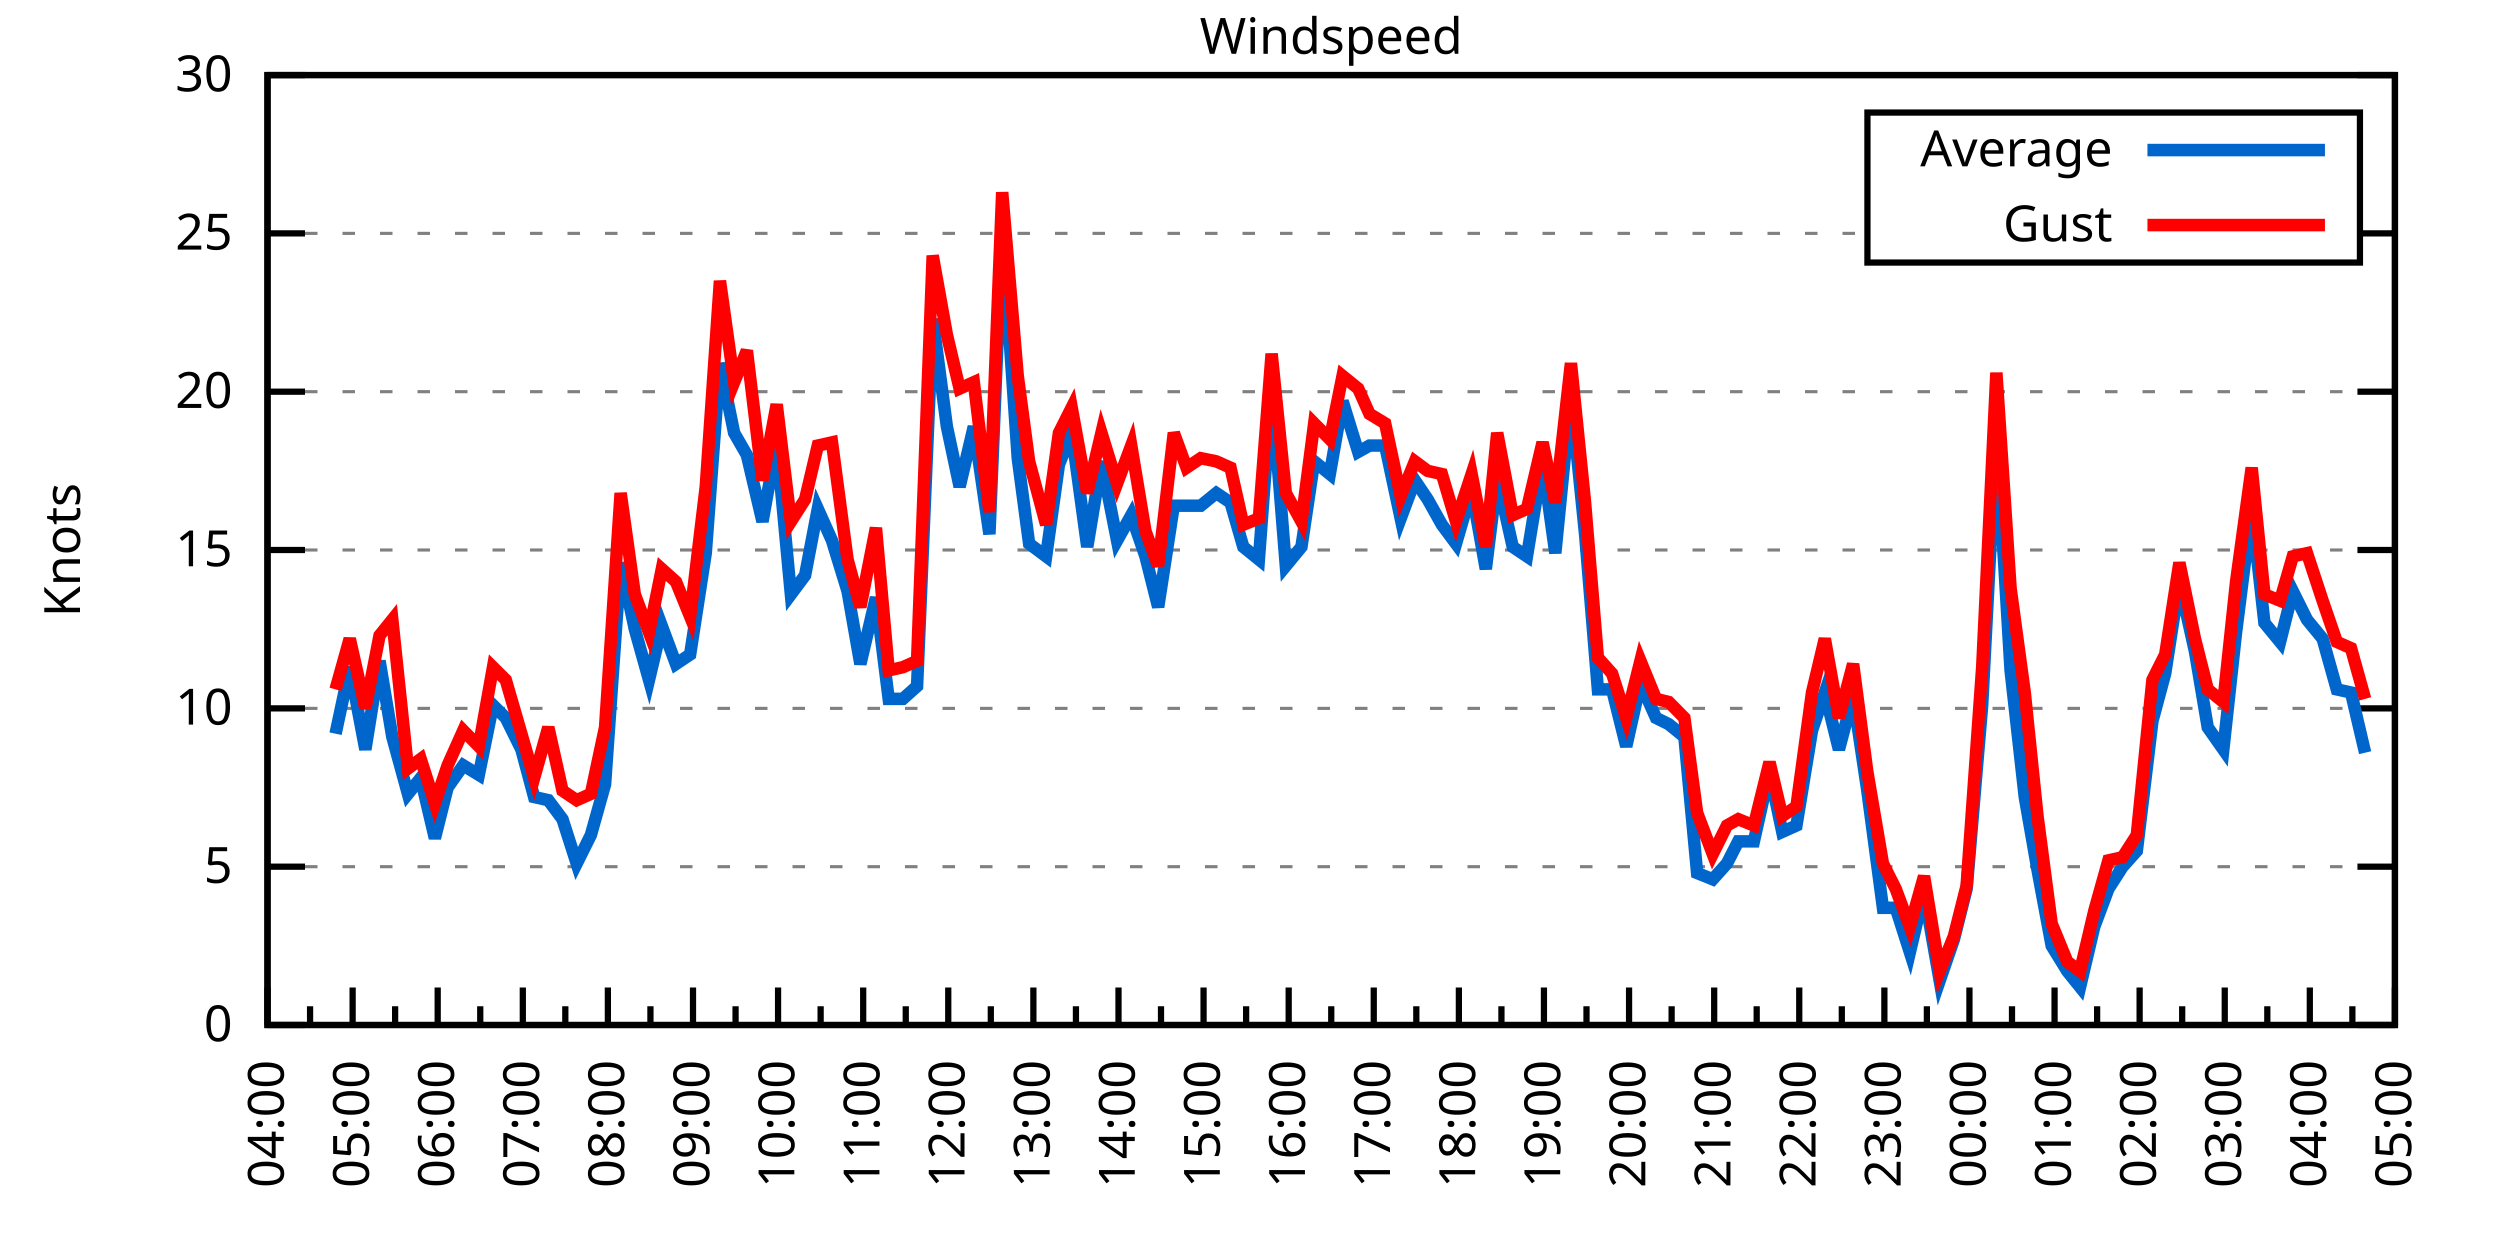
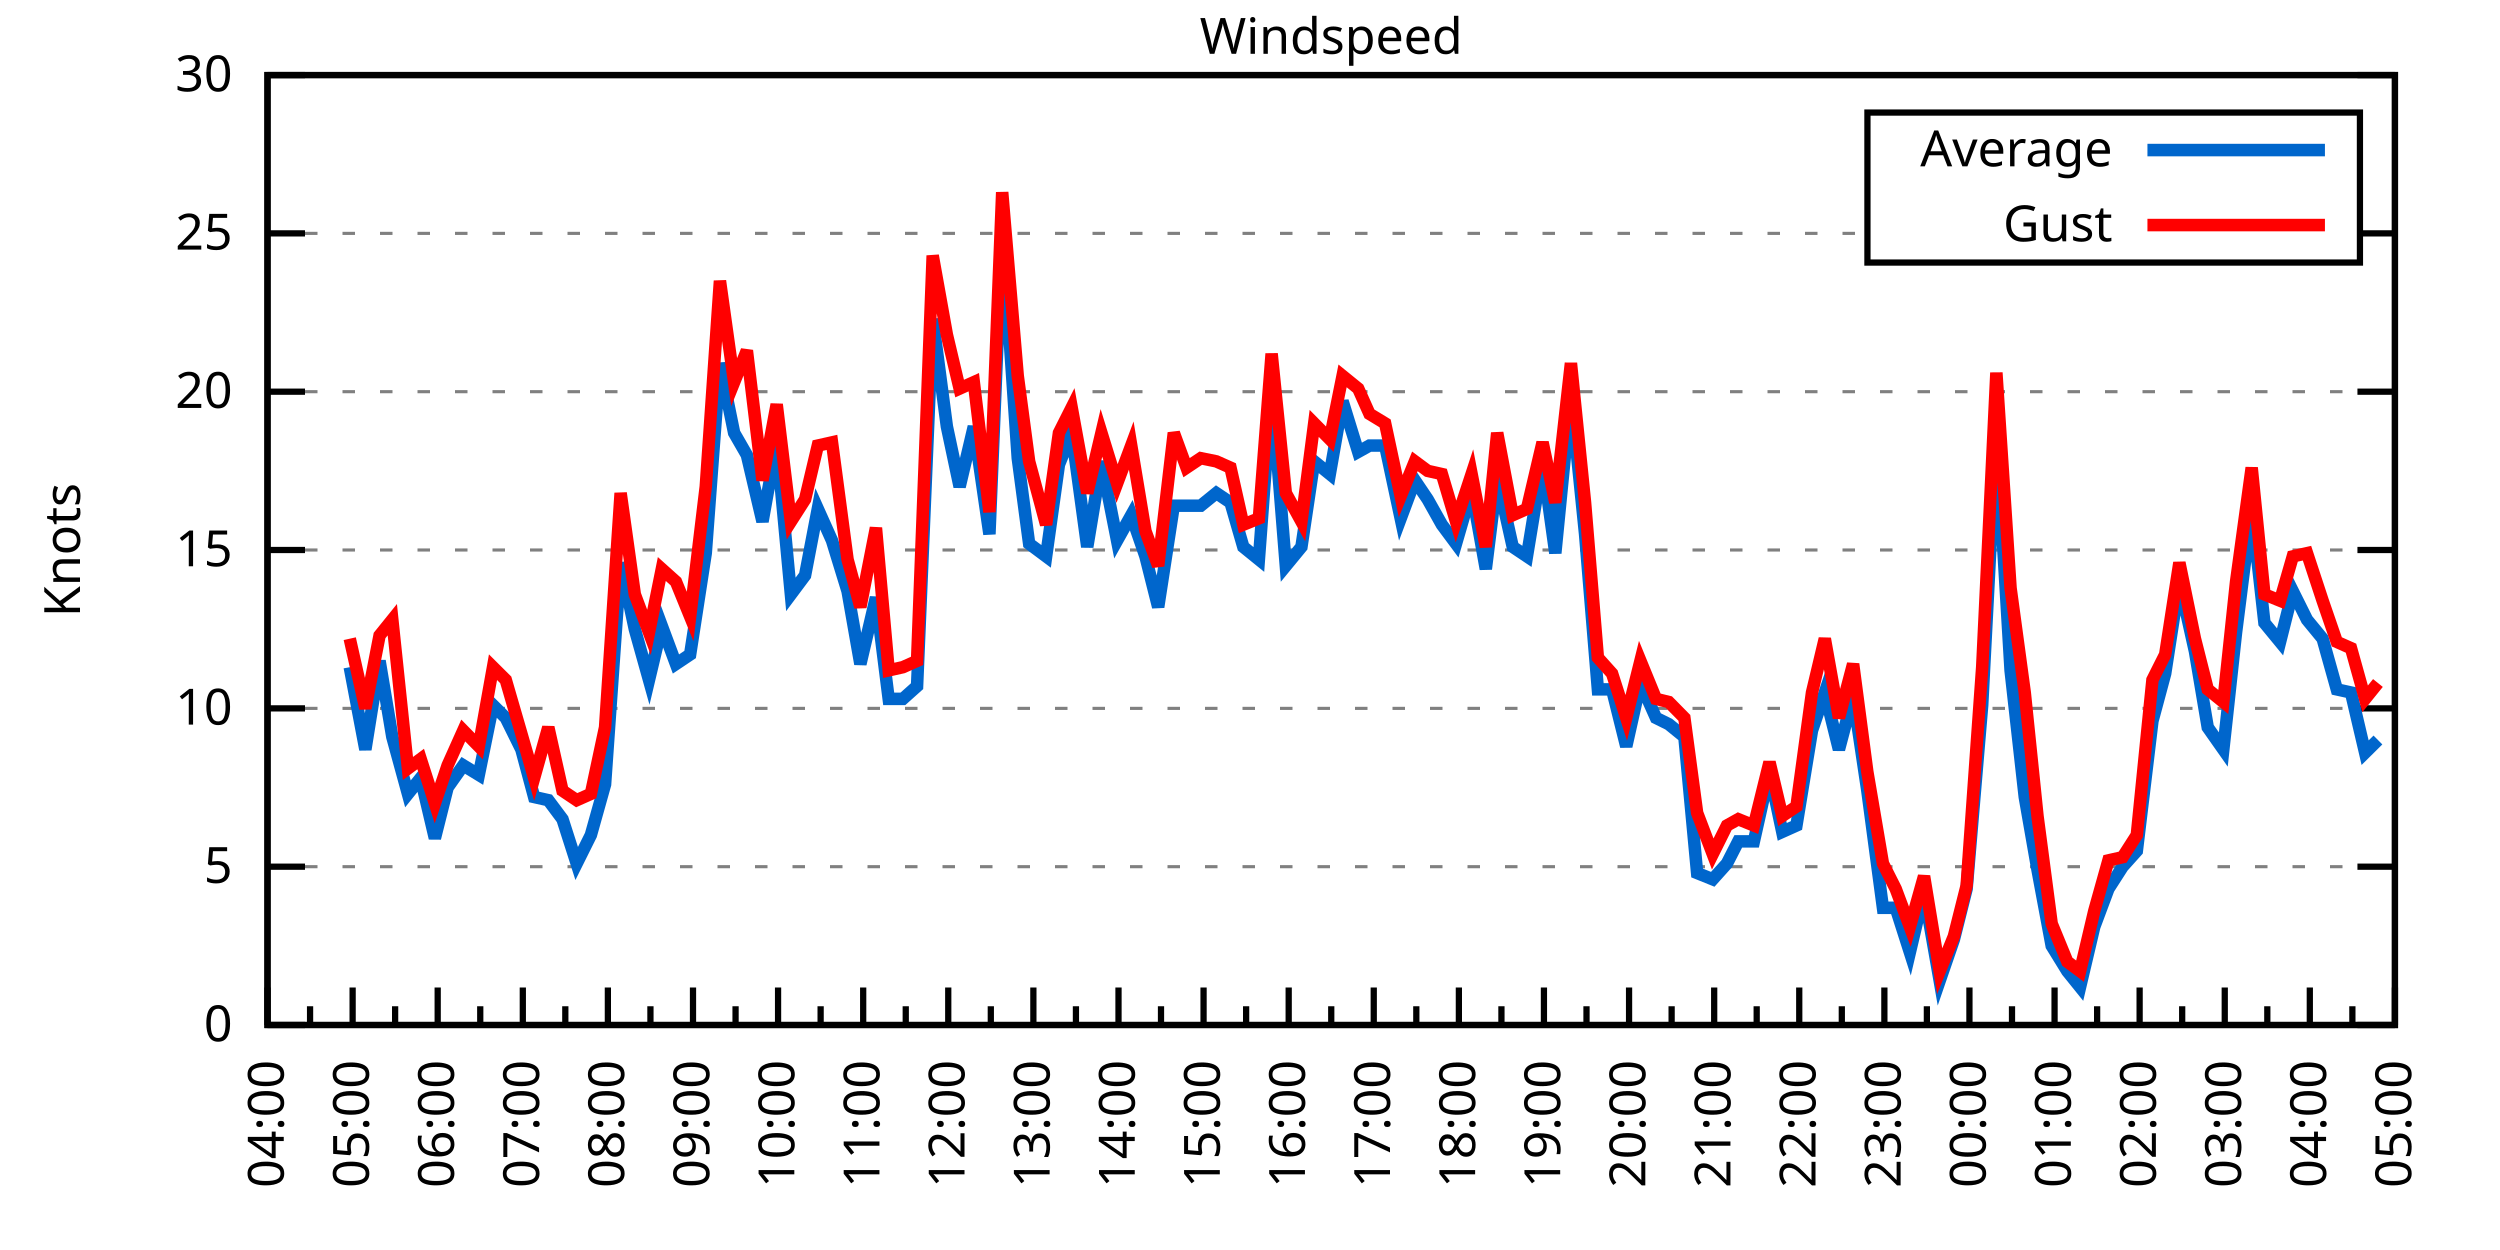
<svg xmlns="http://www.w3.org/2000/svg" xmlns:xlink="http://www.w3.org/1999/xlink" width="400" height="200" viewBox="0 0 400 200">
  <g id="gnuplot_canvas">
    <rect x="0" y="0" width="400" height="200" fill="none" />
    <defs>
      <circle id="gpDot" r="0.5" stroke-width="0.5" stroke="currentColor" />
      <path id="gpPt0" stroke-width="0.333" stroke="currentColor" d="M-1,0 h2 M0,-1 v2" />
      <path id="gpPt1" stroke-width="0.333" stroke="currentColor" d="M-1,-1 L1,1 M1,-1 L-1,1" />
      <path id="gpPt2" stroke-width="0.333" stroke="currentColor" d="M-1,0 L1,0 M0,-1 L0,1 M-1,-1 L1,1 M-1,1 L1,-1" />
      <rect id="gpPt3" stroke-width="0.333" stroke="currentColor" x="-1" y="-1" width="2" height="2" />
      <rect id="gpPt4" stroke-width="0.333" stroke="currentColor" fill="currentColor" x="-1" y="-1" width="2" height="2" />
      <circle id="gpPt5" stroke-width="0.333" stroke="currentColor" cx="0" cy="0" r="1" />
      <use xlink:href="#gpPt5" id="gpPt6" fill="currentColor" stroke="none" />
      <path id="gpPt7" stroke-width="0.333" stroke="currentColor" d="M0,-1.33 L-1.33,0.67 L1.33,0.67 z" />
      <use xlink:href="#gpPt7" id="gpPt8" fill="currentColor" stroke="none" />
      <use xlink:href="#gpPt7" id="gpPt9" stroke="currentColor" transform="rotate(180)" />
      <use xlink:href="#gpPt9" id="gpPt10" fill="currentColor" stroke="none" />
      <use xlink:href="#gpPt3" id="gpPt11" stroke="currentColor" transform="rotate(45)" />
      <use xlink:href="#gpPt11" id="gpPt12" fill="currentColor" stroke="none" />
      <path id="gpPt13" stroke-width="0.333" stroke="currentColor" d="M0,1.330 L1.265,0.411 L0.782,-1.067 L-0.782,-1.076 L-1.265,0.411 z" />
      <use xlink:href="#gpPt13" id="gpPt14" fill="currentColor" stroke="none" />
      <filter id="textbox" filterUnits="objectBoundingBox" x="0" y="0" height="1" width="1">
        <feFlood flood-color="white" flood-opacity="1" result="bgnd" />
        <feComposite in="SourceGraphic" in2="bgnd" operator="atop" />
      </filter>
      <filter id="greybox" filterUnits="objectBoundingBox" x="0" y="0" height="1" width="1">
        <feFlood flood-color="lightgrey" flood-opacity="1" result="grey" />
        <feComposite in="SourceGraphic" in2="grey" operator="atop" />
      </filter>
    </defs>
    <g fill="none" color="white" stroke="currentColor" stroke-width="1.00" stroke-linecap="butt" stroke-linejoin="miter">
</g>
    <g fill="none" color="black" stroke="currentColor" stroke-width="1.00" stroke-linecap="butt" stroke-linejoin="miter">
      <g stroke="none" shape-rendering="crispEdges">
        <polygon fill="rgb(255, 255, 255)" points="42.80,164.00 383.18,164.00 383.18,12.02 42.80,12.02 " />
      </g>
    </g>
    <g fill="none" color="black" stroke="currentColor" stroke-width="1.00" stroke-linecap="butt" stroke-linejoin="miter">
</g>
    <g fill="none" color="black" stroke="black" stroke-width="0.50" stroke-linecap="butt" stroke-linejoin="miter">
</g>
    <g fill="none" color="gray" stroke="currentColor" stroke-width="0.50" stroke-linecap="butt" stroke-linejoin="miter">
      <path stroke="gray" stroke-dasharray="2,4" class="gridline" d="M42.80,164.00 L383.19,164.00  " />
    </g>
    <g fill="none" color="gray" stroke="gray" stroke-width="1.00" stroke-linecap="butt" stroke-linejoin="miter">
</g>
    <g fill="none" color="black" stroke="currentColor" stroke-width="1.00" stroke-linecap="butt" stroke-linejoin="miter">
      <path stroke="black" d="M42.80,164.00 L48.80,164.00 M383.19,164.00 L377.19,164.00  " />
      <g transform="translate(37.20,166.60)" stroke="none" fill="black" font-family="Sans" font-size="8.00" text-anchor="end">
        <text>
          <tspan font-family="Sans"> 0</tspan>
        </text>
      </g>
    </g>
    <g fill="none" color="black" stroke="currentColor" stroke-width="1.00" stroke-linecap="butt" stroke-linejoin="miter">
</g>
    <g fill="none" color="black" stroke="black" stroke-width="0.50" stroke-linecap="butt" stroke-linejoin="miter">
</g>
    <g fill="none" color="gray" stroke="currentColor" stroke-width="0.50" stroke-linecap="butt" stroke-linejoin="miter">
      <path stroke="gray" stroke-dasharray="2,4" class="gridline" d="M42.80,138.67 L383.19,138.67  " />
    </g>
    <g fill="none" color="gray" stroke="gray" stroke-width="1.00" stroke-linecap="butt" stroke-linejoin="miter">
</g>
    <g fill="none" color="black" stroke="currentColor" stroke-width="1.00" stroke-linecap="butt" stroke-linejoin="miter">
      <path stroke="black" d="M42.80,138.67 L48.80,138.67 M383.19,138.67 L377.19,138.67  " />
      <g transform="translate(37.20,141.27)" stroke="none" fill="black" font-family="Sans" font-size="8.00" text-anchor="end">
        <text>
          <tspan font-family="Sans"> 5</tspan>
        </text>
      </g>
    </g>
    <g fill="none" color="black" stroke="currentColor" stroke-width="1.00" stroke-linecap="butt" stroke-linejoin="miter">
</g>
    <g fill="none" color="black" stroke="black" stroke-width="0.50" stroke-linecap="butt" stroke-linejoin="miter">
</g>
    <g fill="none" color="gray" stroke="currentColor" stroke-width="0.50" stroke-linecap="butt" stroke-linejoin="miter">
      <path stroke="gray" stroke-dasharray="2,4" class="gridline" d="M42.80,113.34 L383.19,113.34  " />
    </g>
    <g fill="none" color="gray" stroke="gray" stroke-width="1.00" stroke-linecap="butt" stroke-linejoin="miter">
</g>
    <g fill="none" color="black" stroke="currentColor" stroke-width="1.00" stroke-linecap="butt" stroke-linejoin="miter">
      <path stroke="black" d="M42.80,113.34 L48.80,113.34 M383.19,113.34 L377.19,113.34  " />
      <g transform="translate(37.20,115.94)" stroke="none" fill="black" font-family="Sans" font-size="8.00" text-anchor="end">
        <text>
          <tspan font-family="Sans"> 10</tspan>
        </text>
      </g>
    </g>
    <g fill="none" color="black" stroke="currentColor" stroke-width="1.00" stroke-linecap="butt" stroke-linejoin="miter">
</g>
    <g fill="none" color="black" stroke="black" stroke-width="0.50" stroke-linecap="butt" stroke-linejoin="miter">
</g>
    <g fill="none" color="gray" stroke="currentColor" stroke-width="0.50" stroke-linecap="butt" stroke-linejoin="miter">
      <path stroke="gray" stroke-dasharray="2,4" class="gridline" d="M42.80,88.00 L383.19,88.00  " />
    </g>
    <g fill="none" color="gray" stroke="gray" stroke-width="1.00" stroke-linecap="butt" stroke-linejoin="miter">
</g>
    <g fill="none" color="black" stroke="currentColor" stroke-width="1.00" stroke-linecap="butt" stroke-linejoin="miter">
      <path stroke="black" d="M42.80,88.00 L48.80,88.00 M383.19,88.00 L377.19,88.00  " />
      <g transform="translate(37.20,90.60)" stroke="none" fill="black" font-family="Sans" font-size="8.00" text-anchor="end">
        <text>
          <tspan font-family="Sans"> 15</tspan>
        </text>
      </g>
    </g>
    <g fill="none" color="black" stroke="currentColor" stroke-width="1.00" stroke-linecap="butt" stroke-linejoin="miter">
</g>
    <g fill="none" color="black" stroke="black" stroke-width="0.50" stroke-linecap="butt" stroke-linejoin="miter">
</g>
    <g fill="none" color="gray" stroke="currentColor" stroke-width="0.50" stroke-linecap="butt" stroke-linejoin="miter">
      <path stroke="gray" stroke-dasharray="2,4" class="gridline" d="M42.80,62.67 L383.19,62.67  " />
    </g>
    <g fill="none" color="gray" stroke="gray" stroke-width="1.00" stroke-linecap="butt" stroke-linejoin="miter">
</g>
    <g fill="none" color="black" stroke="currentColor" stroke-width="1.00" stroke-linecap="butt" stroke-linejoin="miter">
      <path stroke="black" d="M42.80,62.67 L48.80,62.67 M383.19,62.67 L377.19,62.67  " />
      <g transform="translate(37.20,65.27)" stroke="none" fill="black" font-family="Sans" font-size="8.00" text-anchor="end">
        <text>
          <tspan font-family="Sans"> 20</tspan>
        </text>
      </g>
    </g>
    <g fill="none" color="black" stroke="currentColor" stroke-width="1.00" stroke-linecap="butt" stroke-linejoin="miter">
</g>
    <g fill="none" color="black" stroke="black" stroke-width="0.50" stroke-linecap="butt" stroke-linejoin="miter">
</g>
    <g fill="none" color="gray" stroke="currentColor" stroke-width="0.50" stroke-linecap="butt" stroke-linejoin="miter">
      <path stroke="gray" stroke-dasharray="2,4" class="gridline" d="M42.80,37.34 L298.79,37.34 M377.59,37.34 L383.19,37.34  " />
    </g>
    <g fill="none" color="gray" stroke="gray" stroke-width="1.00" stroke-linecap="butt" stroke-linejoin="miter">
</g>
    <g fill="none" color="black" stroke="currentColor" stroke-width="1.00" stroke-linecap="butt" stroke-linejoin="miter">
      <path stroke="black" d="M42.80,37.34 L48.80,37.34 M383.19,37.34 L377.19,37.34  " />
      <g transform="translate(37.20,39.94)" stroke="none" fill="black" font-family="Sans" font-size="8.00" text-anchor="end">
        <text>
          <tspan font-family="Sans"> 25</tspan>
        </text>
      </g>
    </g>
    <g fill="none" color="black" stroke="currentColor" stroke-width="1.00" stroke-linecap="butt" stroke-linejoin="miter">
</g>
    <g fill="none" color="black" stroke="black" stroke-width="0.50" stroke-linecap="butt" stroke-linejoin="miter">
</g>
    <g fill="none" color="gray" stroke="currentColor" stroke-width="0.50" stroke-linecap="butt" stroke-linejoin="miter">
      <path stroke="gray" stroke-dasharray="2,4" class="gridline" d="M42.80,12.01 L383.19,12.01  " />
    </g>
    <g fill="none" color="gray" stroke="gray" stroke-width="1.00" stroke-linecap="butt" stroke-linejoin="miter">
</g>
    <g fill="none" color="black" stroke="currentColor" stroke-width="1.00" stroke-linecap="butt" stroke-linejoin="miter">
      <path stroke="black" d="M42.80,12.01 L48.80,12.01 M383.19,12.01 L377.19,12.01  " />
      <g transform="translate(37.20,14.61)" stroke="none" fill="black" font-family="Sans" font-size="8.00" text-anchor="end">
        <text>
          <tspan font-family="Sans"> 30</tspan>
        </text>
      </g>
    </g>
    <g fill="none" color="black" stroke="currentColor" stroke-width="1.00" stroke-linecap="butt" stroke-linejoin="miter">
      <path stroke="black" d="M42.80,164.00 L42.80,158.00  " />
      <g transform="translate(45.40,169.60) rotate(270)" stroke="none" fill="black" font-family="Sans" font-size="8.00" text-anchor="end">
        <text>
          <tspan font-family="Sans">04:00</tspan>
        </text>
      </g>
    </g>
    <g fill="none" color="black" stroke="currentColor" stroke-width="1.00" stroke-linecap="butt" stroke-linejoin="miter">
      <path stroke="black" d="M49.61,164.00 L49.61,161.00 M56.42,164.00 L56.42,158.00  " />
      <g transform="translate(59.02,169.60) rotate(270)" stroke="none" fill="black" font-family="Sans" font-size="8.00" text-anchor="end">
        <text>
          <tspan font-family="Sans">05:00</tspan>
        </text>
      </g>
    </g>
    <g fill="none" color="black" stroke="currentColor" stroke-width="1.00" stroke-linecap="butt" stroke-linejoin="miter">
      <path stroke="black" d="M63.22,164.00 L63.22,161.00 M70.03,164.00 L70.03,158.00  " />
      <g transform="translate(72.63,169.60) rotate(270)" stroke="none" fill="black" font-family="Sans" font-size="8.00" text-anchor="end">
        <text>
          <tspan font-family="Sans">06:00</tspan>
        </text>
      </g>
    </g>
    <g fill="none" color="black" stroke="currentColor" stroke-width="1.00" stroke-linecap="butt" stroke-linejoin="miter">
      <path stroke="black" d="M76.84,164.00 L76.84,161.00 M83.65,164.00 L83.65,158.00  " />
      <g transform="translate(86.25,169.60) rotate(270)" stroke="none" fill="black" font-family="Sans" font-size="8.00" text-anchor="end">
        <text>
          <tspan font-family="Sans">07:00</tspan>
        </text>
      </g>
    </g>
    <g fill="none" color="black" stroke="currentColor" stroke-width="1.00" stroke-linecap="butt" stroke-linejoin="miter">
      <path stroke="black" d="M90.45,164.00 L90.45,161.00 M97.26,164.00 L97.26,158.00  " />
      <g transform="translate(99.86,169.60) rotate(270)" stroke="none" fill="black" font-family="Sans" font-size="8.00" text-anchor="end">
        <text>
          <tspan font-family="Sans">08:00</tspan>
        </text>
      </g>
    </g>
    <g fill="none" color="black" stroke="currentColor" stroke-width="1.00" stroke-linecap="butt" stroke-linejoin="miter">
      <path stroke="black" d="M104.07,164.00 L104.07,161.00 M110.88,164.00 L110.88,158.00  " />
      <g transform="translate(113.48,169.60) rotate(270)" stroke="none" fill="black" font-family="Sans" font-size="8.00" text-anchor="end">
        <text>
          <tspan font-family="Sans">09:00</tspan>
        </text>
      </g>
    </g>
    <g fill="none" color="black" stroke="currentColor" stroke-width="1.00" stroke-linecap="butt" stroke-linejoin="miter">
      <path stroke="black" d="M117.69,164.00 L117.69,161.00 M124.49,164.00 L124.49,158.00  " />
      <g transform="translate(127.09,169.60) rotate(270)" stroke="none" fill="black" font-family="Sans" font-size="8.00" text-anchor="end">
        <text>
          <tspan font-family="Sans">10:00</tspan>
        </text>
      </g>
    </g>
    <g fill="none" color="black" stroke="currentColor" stroke-width="1.00" stroke-linecap="butt" stroke-linejoin="miter">
      <path stroke="black" d="M131.30,164.00 L131.30,161.00 M138.11,164.00 L138.11,158.00  " />
      <g transform="translate(140.71,169.60) rotate(270)" stroke="none" fill="black" font-family="Sans" font-size="8.00" text-anchor="end">
        <text>
          <tspan font-family="Sans">11:00</tspan>
        </text>
      </g>
    </g>
    <g fill="none" color="black" stroke="currentColor" stroke-width="1.00" stroke-linecap="butt" stroke-linejoin="miter">
      <path stroke="black" d="M144.92,164.00 L144.92,161.00 M151.72,164.00 L151.72,158.00  " />
      <g transform="translate(154.32,169.60) rotate(270)" stroke="none" fill="black" font-family="Sans" font-size="8.00" text-anchor="end">
        <text>
          <tspan font-family="Sans">12:00</tspan>
        </text>
      </g>
    </g>
    <g fill="none" color="black" stroke="currentColor" stroke-width="1.00" stroke-linecap="butt" stroke-linejoin="miter">
      <path stroke="black" d="M158.53,164.00 L158.53,161.00 M165.34,164.00 L165.34,158.00  " />
      <g transform="translate(167.94,169.60) rotate(270)" stroke="none" fill="black" font-family="Sans" font-size="8.00" text-anchor="end">
        <text>
          <tspan font-family="Sans">13:00</tspan>
        </text>
      </g>
    </g>
    <g fill="none" color="black" stroke="currentColor" stroke-width="1.00" stroke-linecap="butt" stroke-linejoin="miter">
      <path stroke="black" d="M172.15,164.00 L172.15,161.00 M178.96,164.00 L178.96,158.00  " />
      <g transform="translate(181.56,169.60) rotate(270)" stroke="none" fill="black" font-family="Sans" font-size="8.00" text-anchor="end">
        <text>
          <tspan font-family="Sans">14:00</tspan>
        </text>
      </g>
    </g>
    <g fill="none" color="black" stroke="currentColor" stroke-width="1.00" stroke-linecap="butt" stroke-linejoin="miter">
      <path stroke="black" d="M185.76,164.00 L185.76,161.00 M192.57,164.00 L192.57,158.00  " />
      <g transform="translate(195.17,169.60) rotate(270)" stroke="none" fill="black" font-family="Sans" font-size="8.00" text-anchor="end">
        <text>
          <tspan font-family="Sans">15:00</tspan>
        </text>
      </g>
    </g>
    <g fill="none" color="black" stroke="currentColor" stroke-width="1.00" stroke-linecap="butt" stroke-linejoin="miter">
      <path stroke="black" d="M199.38,164.00 L199.38,161.00 M206.19,164.00 L206.19,158.00  " />
      <g transform="translate(208.79,169.60) rotate(270)" stroke="none" fill="black" font-family="Sans" font-size="8.00" text-anchor="end">
        <text>
          <tspan font-family="Sans">16:00</tspan>
        </text>
      </g>
    </g>
    <g fill="none" color="black" stroke="currentColor" stroke-width="1.00" stroke-linecap="butt" stroke-linejoin="miter">
      <path stroke="black" d="M213.00,164.00 L213.00,161.00 M219.80,164.00 L219.80,158.00  " />
      <g transform="translate(222.40,169.60) rotate(270)" stroke="none" fill="black" font-family="Sans" font-size="8.00" text-anchor="end">
        <text>
          <tspan font-family="Sans">17:00</tspan>
        </text>
      </g>
    </g>
    <g fill="none" color="black" stroke="currentColor" stroke-width="1.00" stroke-linecap="butt" stroke-linejoin="miter">
      <path stroke="black" d="M226.61,164.00 L226.61,161.00 M233.42,164.00 L233.42,158.00  " />
      <g transform="translate(236.02,169.60) rotate(270)" stroke="none" fill="black" font-family="Sans" font-size="8.00" text-anchor="end">
        <text>
          <tspan font-family="Sans">18:00</tspan>
        </text>
      </g>
    </g>
    <g fill="none" color="black" stroke="currentColor" stroke-width="1.00" stroke-linecap="butt" stroke-linejoin="miter">
      <path stroke="black" d="M240.23,164.00 L240.23,161.00 M247.03,164.00 L247.03,158.00  " />
      <g transform="translate(249.63,169.60) rotate(270)" stroke="none" fill="black" font-family="Sans" font-size="8.00" text-anchor="end">
        <text>
          <tspan font-family="Sans">19:00</tspan>
        </text>
      </g>
    </g>
    <g fill="none" color="black" stroke="currentColor" stroke-width="1.00" stroke-linecap="butt" stroke-linejoin="miter">
      <path stroke="black" d="M253.84,164.00 L253.84,161.00 M260.65,164.00 L260.65,158.00  " />
      <g transform="translate(263.25,169.60) rotate(270)" stroke="none" fill="black" font-family="Sans" font-size="8.00" text-anchor="end">
        <text>
          <tspan font-family="Sans">20:00</tspan>
        </text>
      </g>
    </g>
    <g fill="none" color="black" stroke="currentColor" stroke-width="1.00" stroke-linecap="butt" stroke-linejoin="miter">
      <path stroke="black" d="M267.46,164.00 L267.46,161.00 M274.27,164.00 L274.27,158.00  " />
      <g transform="translate(276.87,169.60) rotate(270)" stroke="none" fill="black" font-family="Sans" font-size="8.00" text-anchor="end">
        <text>
          <tspan font-family="Sans">21:00</tspan>
        </text>
      </g>
    </g>
    <g fill="none" color="black" stroke="currentColor" stroke-width="1.00" stroke-linecap="butt" stroke-linejoin="miter">
      <path stroke="black" d="M281.07,164.00 L281.07,161.00 M287.88,164.00 L287.88,158.00  " />
      <g transform="translate(290.48,169.60) rotate(270)" stroke="none" fill="black" font-family="Sans" font-size="8.00" text-anchor="end">
        <text>
          <tspan font-family="Sans">22:00</tspan>
        </text>
      </g>
    </g>
    <g fill="none" color="black" stroke="currentColor" stroke-width="1.00" stroke-linecap="butt" stroke-linejoin="miter">
      <path stroke="black" d="M294.69,164.00 L294.69,161.00 M301.50,164.00 L301.50,158.00  " />
      <g transform="translate(304.10,169.60) rotate(270)" stroke="none" fill="black" font-family="Sans" font-size="8.00" text-anchor="end">
        <text>
          <tspan font-family="Sans">23:00</tspan>
        </text>
      </g>
    </g>
    <g fill="none" color="black" stroke="currentColor" stroke-width="1.00" stroke-linecap="butt" stroke-linejoin="miter">
      <path stroke="black" d="M308.30,164.00 L308.30,161.00 M315.11,164.00 L315.11,158.00  " />
      <g transform="translate(317.71,169.60) rotate(270)" stroke="none" fill="black" font-family="Sans" font-size="8.00" text-anchor="end">
        <text>
          <tspan font-family="Sans">00:00</tspan>
        </text>
      </g>
    </g>
    <g fill="none" color="black" stroke="currentColor" stroke-width="1.00" stroke-linecap="butt" stroke-linejoin="miter">
      <path stroke="black" d="M321.92,164.00 L321.92,161.00 M328.73,164.00 L328.73,158.00  " />
      <g transform="translate(331.33,169.60) rotate(270)" stroke="none" fill="black" font-family="Sans" font-size="8.00" text-anchor="end">
        <text>
          <tspan font-family="Sans">01:00</tspan>
        </text>
      </g>
    </g>
    <g fill="none" color="black" stroke="currentColor" stroke-width="1.00" stroke-linecap="butt" stroke-linejoin="miter">
      <path stroke="black" d="M335.54,164.00 L335.54,161.00 M342.34,164.00 L342.34,158.00  " />
      <g transform="translate(344.94,169.60) rotate(270)" stroke="none" fill="black" font-family="Sans" font-size="8.00" text-anchor="end">
        <text>
          <tspan font-family="Sans">02:00</tspan>
        </text>
      </g>
    </g>
    <g fill="none" color="black" stroke="currentColor" stroke-width="1.00" stroke-linecap="butt" stroke-linejoin="miter">
      <path stroke="black" d="M349.15,164.00 L349.15,161.00 M355.96,164.00 L355.96,158.00  " />
      <g transform="translate(358.56,169.60) rotate(270)" stroke="none" fill="black" font-family="Sans" font-size="8.00" text-anchor="end">
        <text>
          <tspan font-family="Sans">03:00</tspan>
        </text>
      </g>
    </g>
    <g fill="none" color="black" stroke="currentColor" stroke-width="1.00" stroke-linecap="butt" stroke-linejoin="miter">
      <path stroke="black" d="M362.77,164.00 L362.77,161.00 M369.57,164.00 L369.57,158.00  " />
      <g transform="translate(372.17,169.60) rotate(270)" stroke="none" fill="black" font-family="Sans" font-size="8.00" text-anchor="end">
        <text>
          <tspan font-family="Sans">04:00</tspan>
        </text>
      </g>
    </g>
    <g fill="none" color="black" stroke="currentColor" stroke-width="1.00" stroke-linecap="butt" stroke-linejoin="miter">
      <path stroke="black" d="M376.38,164.00 L376.38,161.00 M383.19,164.00 L383.19,158.00  " />
      <g transform="translate(385.79,169.60) rotate(270)" stroke="none" fill="black" font-family="Sans" font-size="8.00" text-anchor="end">
        <text>
          <tspan font-family="Sans">05:00</tspan>
        </text>
      </g>
    </g>
    <g fill="none" color="black" stroke="currentColor" stroke-width="1.00" stroke-linecap="butt" stroke-linejoin="miter">
</g>
    <g fill="none" color="black" stroke="currentColor" stroke-width="1.00" stroke-linecap="butt" stroke-linejoin="miter">
      <path stroke="black" d="M42.80,12.01 L42.80,164.00 L383.19,164.00 L383.19,12.01 L42.80,12.01 Z  " />
    </g>
    <g fill="none" color="black" stroke="currentColor" stroke-width="1.00" stroke-linecap="butt" stroke-linejoin="miter">
      <g transform="translate(12.80,88.01) rotate(270)" stroke="none" fill="black" font-family="Sans" font-size="8.00" text-anchor="middle">
        <text>
          <tspan font-family="Sans">Knots</tspan>
        </text>
      </g>
    </g>
    <g fill="none" color="black" stroke="currentColor" stroke-width="1.00" stroke-linecap="butt" stroke-linejoin="miter">
</g>
    <g fill="none" color="black" stroke="currentColor" stroke-width="1.00" stroke-linecap="butt" stroke-linejoin="miter">
      <path stroke="black" d="M298.79,42.01 L298.79,18.01 L377.59,18.01 L377.59,42.01 L298.79,42.01 Z  " />
    </g>
    <g id="Windspeed_plot_1">
      <g fill="none" color="white" stroke="black" stroke-width="2.00" stroke-linecap="butt" stroke-linejoin="miter">
</g>
      <g fill="none" color="black" stroke="currentColor" stroke-width="2.00" stroke-linecap="butt" stroke-linejoin="miter">
        <g transform="translate(337.99,26.61)" stroke="none" fill="black" font-family="Sans" font-size="8.00" text-anchor="end">
          <text>
            <tspan font-family="Sans">Average</tspan>
          </text>
        </g>
      </g>
      <g fill="none" color="black" stroke="currentColor" stroke-width="2.00" stroke-linecap="butt" stroke-linejoin="miter">
-         <path stroke="rgb(  0, 102, 204)" d="M343.59,24.01 L371.99,24.01 M53.69,117.39 L55.96,106.75 L58.46,119.92 L60.73,105.74 L62.77,117.90 L65.27,127.02   L67.31,124.48 L69.58,134.11 L71.62,126.00 L74.12,122.46 L76.61,123.98 L78.88,112.83 L80.92,114.86 L83.42,119.92   L85.46,127.52 L87.73,128.03 L90.00,131.07 L92.27,138.16 L94.54,133.60 L96.81,125.50 L99.30,90.03 L101.57,100.67   L103.84,108.78 L105.89,100.16 L108.15,106.24 L110.42,104.72 L112.92,88.51 L115.19,58.11 L117.46,69.26 L119.50,72.81   L122.00,83.45 L124.27,70.78 L126.54,95.10 L128.81,92.06 L130.85,81.42 L133.12,86.49 L135.61,94.59 L137.66,106.24   L140.15,95.60 L142.19,111.82 L144.46,111.82 L146.73,109.79 L149.23,51.02 L151.50,68.25 L153.54,77.87 L155.81,68.25   L158.31,85.47 L160.35,36.84 L162.84,73.31 L164.66,86.99 L167.38,89.02 L169.43,74.33 L171.47,69.26 L173.96,87.50   L176.23,73.82 L178.73,86.49 L181.00,82.43 L183.27,89.02 L185.31,97.12 L187.81,80.91 L189.85,80.91 L192.12,80.91   L194.61,78.89 L196.88,80.41 L198.93,87.50 L201.42,89.52 L203.46,62.17 L205.73,90.54 L208.23,87.50 L210.27,73.82   L212.77,75.85 L214.81,64.19 L217.31,72.30 L219.12,71.29 L221.62,71.29 L224.11,82.94 L226.38,76.86 L228.43,79.90   L230.70,83.95 L232.96,86.99 L235.46,78.38 L237.73,91.04 L239.55,76.35 L242.04,87.50 L244.31,89.02 L246.81,73.82   L248.85,88.51 L251.35,63.18 L253.61,85.47 L255.66,110.30 L257.93,110.30 L260.20,119.42 L262.47,109.28 L264.96,114.86   L267.00,115.87 L269.50,117.90 L271.54,139.68 L274.04,140.69 L276.31,138.16 L278.12,134.62 L280.62,134.62 L283.12,123.47   L285.16,133.10 L287.43,132.08 L289.92,116.88 L291.97,110.80 L294.23,119.92 L296.50,111.31 L298.77,126.51 L301.27,145.25   L303.31,145.25 L305.58,152.35 L307.85,142.72 L310.35,156.91 L312.62,150.32 L314.66,142.21 L317.15,112.83 L319.42,69.26   L321.69,107.26 L323.96,127.52 L326.00,139.17 L328.27,151.33 L330.77,155.39 L332.81,157.92 L335.08,148.29 L337.35,142.21   L339.62,138.67 L341.89,136.14 L344.39,115.36 L346.43,107.76 L348.70,93.07 L351.19,104.22 L353.24,116.38 L355.73,119.92   L357.77,101.18 L360.27,81.42 L362.31,99.66 L364.81,102.70 L366.85,94.59 L369.12,99.15 L371.62,102.19 L373.89,110.30   L376.16,110.80 L378.42,120.43  " />
+         <path stroke="rgb(  0, 102, 204)" d="M343.59,24.01 L371.99,24.01 M55.96,106.75 L58.46,119.92 L60.73,105.74 L62.77,117.90 L65.27,127.02 L67.31,124.48   L69.58,134.11 L71.62,126.00 L74.12,122.46 L76.61,123.98 L78.88,112.83 L80.92,114.86 L83.42,119.92 L85.46,127.52   L87.73,128.03 L90.00,131.07 L92.27,138.16 L94.54,133.60 L96.81,125.50 L99.30,90.03 L101.57,100.67 L103.84,108.78   L105.89,100.16 L108.15,106.24 L110.42,104.72 L112.92,88.51 L115.19,58.11 L117.46,69.26 L119.50,72.81 L122.00,83.45   L124.27,70.78 L126.54,95.10 L128.81,92.06 L130.85,81.42 L133.12,86.49 L135.61,94.59 L137.66,106.24 L140.15,95.60   L142.19,111.82 L144.46,111.82 L146.73,109.79 L149.23,51.02 L151.50,68.25 L153.54,77.87 L155.81,68.25 L158.31,85.47   L160.35,36.84 L162.84,73.31 L164.66,86.99 L167.38,89.02 L169.43,74.33 L171.47,69.26 L173.96,87.50 L176.23,73.82   L178.73,86.49 L181.00,82.43 L183.27,89.02 L185.31,97.12 L187.81,80.91 L189.85,80.91 L192.12,80.91 L194.61,78.89   L196.88,80.41 L198.93,87.50 L201.42,89.52 L203.46,62.17 L205.73,90.54 L208.23,87.50 L210.27,73.82 L212.77,75.85   L214.81,64.19 L217.31,72.30 L219.12,71.29 L221.62,71.29 L224.11,82.94 L226.38,76.86 L228.43,79.90 L230.70,83.95   L232.96,86.99 L235.46,78.38 L237.73,91.04 L239.55,76.35 L242.04,87.50 L244.31,89.02 L246.81,73.82 L248.85,88.51   L251.35,63.18 L253.61,85.47 L255.66,110.30 L257.93,110.30 L260.20,119.42 L262.47,109.28 L264.96,114.86 L267.00,115.87   L269.50,117.90 L271.54,139.68 L274.04,140.69 L276.31,138.16 L278.12,134.62 L280.62,134.62 L283.12,123.47 L285.16,133.10   L287.43,132.08 L289.92,116.88 L291.97,110.80 L294.23,119.92 L296.50,111.31 L298.77,126.51 L301.27,145.25 L303.31,145.25   L305.58,152.35 L307.85,142.72 L310.35,156.91 L312.62,150.32 L314.66,142.21 L317.15,112.83 L319.42,69.26 L321.69,107.26   L323.96,127.52 L326.00,139.17 L328.27,151.33 L330.77,155.39 L332.81,157.92 L335.08,148.29 L337.35,142.21 L339.62,138.67   L341.89,136.14 L344.39,115.36 L346.43,107.76 L348.70,93.07 L351.19,104.22 L353.24,116.38 L355.73,119.92 L357.77,101.18   L360.27,81.42 L362.31,99.66 L364.81,102.70 L366.85,94.59 L369.12,99.15 L371.62,102.19 L373.89,110.30 L376.16,110.80   L378.42,120.43 L380.47,118.40  " />
      </g>
    </g>
    <g id="Windspeed_plot_2">
      <g fill="none" color="black" stroke="currentColor" stroke-width="2.00" stroke-linecap="butt" stroke-linejoin="miter">
        <g transform="translate(337.99,38.61)" stroke="none" fill="black" font-family="Sans" font-size="8.00" text-anchor="end">
          <text>
            <tspan font-family="Sans">Gust</tspan>
          </text>
        </g>
      </g>
      <g fill="none" color="black" stroke="currentColor" stroke-width="2.00" stroke-linecap="butt" stroke-linejoin="miter">
-         <path stroke="rgb(255,   0,   0)" d="M343.59,36.01 L371.99,36.01 M53.69,110.30 L55.96,102.19 L58.46,113.34 L60.73,101.68 L62.77,99.15 L65.27,122.96   L67.31,121.44 L69.58,128.54 L71.62,122.46 L74.12,116.88 L76.61,119.42 L78.88,106.75 L80.92,108.78 L83.42,117.39   L85.46,124.48 L87.73,116.38 L90.00,126.51 L92.27,128.03 L94.54,127.02 L96.81,116.38 L99.30,78.89 L101.57,95.10   L103.84,101.18 L105.89,91.04 L108.15,93.07 L110.42,98.64 L112.92,77.87 L115.19,44.94 L117.46,61.15 L119.50,56.09   L122.00,76.86 L124.27,64.70 L126.54,83.45 L128.81,79.90 L130.85,71.29 L133.12,70.78 L135.61,89.52 L137.66,97.12   L140.15,84.46 L142.19,107.26 L144.46,106.75 L146.73,105.74 L149.23,40.89 L151.50,53.55 L153.54,62.17 L155.81,61.15   L158.31,81.93 L160.35,30.76 L162.84,60.14 L164.66,73.82 L167.38,83.95 L169.43,69.26 L171.47,65.21 L173.96,78.89   L176.23,69.26 L178.73,77.37 L181.00,71.29 L183.27,84.97 L185.31,90.54 L187.81,69.26 L189.85,74.83 L192.12,73.31   L194.61,73.82 L196.88,74.83 L198.93,83.95 L201.42,82.94 L203.46,56.59 L205.73,78.89 L208.23,83.45 L210.27,67.74   L212.77,70.27 L214.81,60.14 L217.31,62.17 L219.12,66.22 L221.62,67.74 L224.11,79.39 L226.38,73.82 L228.43,75.34   L230.70,75.85 L232.96,83.45 L235.46,75.85 L237.73,87.50 L239.55,69.26 L242.04,82.43 L244.31,81.42 L246.81,70.78   L248.85,80.41 L251.35,58.11 L253.61,80.41 L255.66,105.23 L257.93,107.76 L260.20,114.86 L262.47,105.74 L264.96,111.82   L267.00,112.32 L269.50,114.86 L271.54,130.06 L274.04,136.64 L276.31,132.08 L278.12,131.07 L280.62,132.08 L283.12,121.95   L285.16,130.56 L287.43,129.04 L289.92,110.80 L291.97,102.19 L294.23,114.86 L296.50,106.24 L298.77,123.47 L301.27,138.16   L303.31,142.21 L305.58,148.29 L307.85,140.19 L310.35,155.39 L312.62,149.81 L314.66,141.71 L317.15,106.75 L319.42,59.63   L321.69,94.08 L323.96,110.80 L326.00,130.56 L328.27,147.79 L330.77,153.87 L332.81,155.39 L335.08,145.76 L337.35,137.66   L339.62,137.15 L341.89,133.60 L344.39,108.78 L346.43,104.72 L348.70,90.03 L351.19,102.19 L353.24,110.30 L355.73,112.32   L357.77,93.07 L360.27,74.83 L362.31,95.10 L364.81,96.11 L366.85,89.02 L369.12,88.51 L371.62,96.11 L373.89,102.70   L376.16,103.71 L378.42,111.82  " />
+         <path stroke="rgb(255,   0,   0)" d="M343.59,36.01 L371.99,36.01 M55.96,102.19 L58.46,113.34 L60.73,101.68 L62.77,99.15 L65.27,122.96 L67.31,121.44   L69.58,128.54 L71.62,122.46 L74.12,116.88 L76.61,119.42 L78.88,106.75 L80.92,108.78 L83.42,117.39 L85.46,124.48   L87.73,116.38 L90.00,126.51 L92.27,128.03 L94.54,127.02 L96.81,116.38 L99.30,78.89 L101.57,95.10 L103.84,101.18   L105.89,91.04 L108.15,93.07 L110.42,98.64 L112.92,77.87 L115.19,44.94 L117.46,61.15 L119.50,56.09 L122.00,76.86   L124.27,64.70 L126.54,83.45 L128.81,79.90 L130.85,71.29 L133.12,70.78 L135.61,89.52 L137.66,97.12 L140.15,84.46   L142.19,107.26 L144.46,106.75 L146.73,105.74 L149.23,40.89 L151.50,53.55 L153.54,62.17 L155.81,61.15 L158.31,81.93   L160.35,30.76 L162.84,60.14 L164.66,73.82 L167.38,83.95 L169.43,69.26 L171.47,65.21 L173.96,78.89 L176.23,69.26   L178.73,77.37 L181.00,71.29 L183.27,84.97 L185.31,90.54 L187.81,69.26 L189.85,74.83 L192.12,73.31 L194.61,73.82   L196.88,74.83 L198.93,83.95 L201.42,82.94 L203.46,56.59 L205.73,78.89 L208.23,83.45 L210.27,67.74 L212.77,70.27   L214.81,60.14 L217.31,62.17 L219.12,66.22 L221.62,67.74 L224.11,79.39 L226.38,73.82 L228.43,75.34 L230.70,75.85   L232.96,83.45 L235.46,75.85 L237.73,87.50 L239.55,69.26 L242.04,82.43 L244.31,81.42 L246.81,70.78 L248.85,80.41   L251.35,58.11 L253.61,80.41 L255.66,105.23 L257.93,107.76 L260.20,114.86 L262.47,105.74 L264.96,111.82 L267.00,112.32   L269.50,114.86 L271.54,130.06 L274.04,136.64 L276.31,132.08 L278.12,131.07 L280.62,132.08 L283.12,121.95 L285.16,130.56   L287.43,129.04 L289.92,110.80 L291.97,102.19 L294.23,114.86 L296.50,106.24 L298.77,123.47 L301.27,138.16 L303.31,142.21   L305.58,148.29 L307.85,140.19 L310.35,155.39 L312.62,149.81 L314.66,141.71 L317.15,106.75 L319.42,59.63 L321.69,94.08   L323.96,110.80 L326.00,130.56 L328.27,147.79 L330.77,153.87 L332.81,155.39 L335.08,145.76 L337.35,137.66 L339.62,137.15   L341.89,133.60 L344.39,108.78 L346.43,104.72 L348.70,90.03 L351.19,102.19 L353.24,110.30 L355.73,112.32 L357.77,93.07   L360.27,74.83 L362.31,95.10 L364.81,96.11 L366.85,89.02 L369.12,88.51 L371.62,96.11 L373.89,102.70 L376.16,103.71   L378.42,111.82 L380.47,109.28  " />
      </g>
    </g>
    <g fill="none" color="black" stroke="currentColor" stroke-width="2.00" stroke-linecap="butt" stroke-linejoin="miter">
</g>
    <g fill="none" color="black" stroke="black" stroke-width="1.00" stroke-linecap="butt" stroke-linejoin="miter">
</g>
    <g fill="none" color="black" stroke="currentColor" stroke-width="1.00" stroke-linecap="butt" stroke-linejoin="miter">
      <path stroke="black" d="M42.80,12.01 L42.80,164.00 L383.19,164.00 L383.19,12.01 L42.80,12.01 Z  " />
    </g>
    <g fill="none" color="black" stroke="currentColor" stroke-width="1.00" stroke-linecap="butt" stroke-linejoin="miter">
      <g transform="translate(212.99,8.61)" stroke="none" fill="black" font-family="Sans" font-size="8.00" text-anchor="middle">
        <text>
          <tspan font-family="Sans">Windspeed</tspan>
        </text>
      </g>
    </g>
    <g fill="none" color="black" stroke="currentColor" stroke-width="1.00" stroke-linecap="butt" stroke-linejoin="miter">
</g>
  </g>
</svg>
